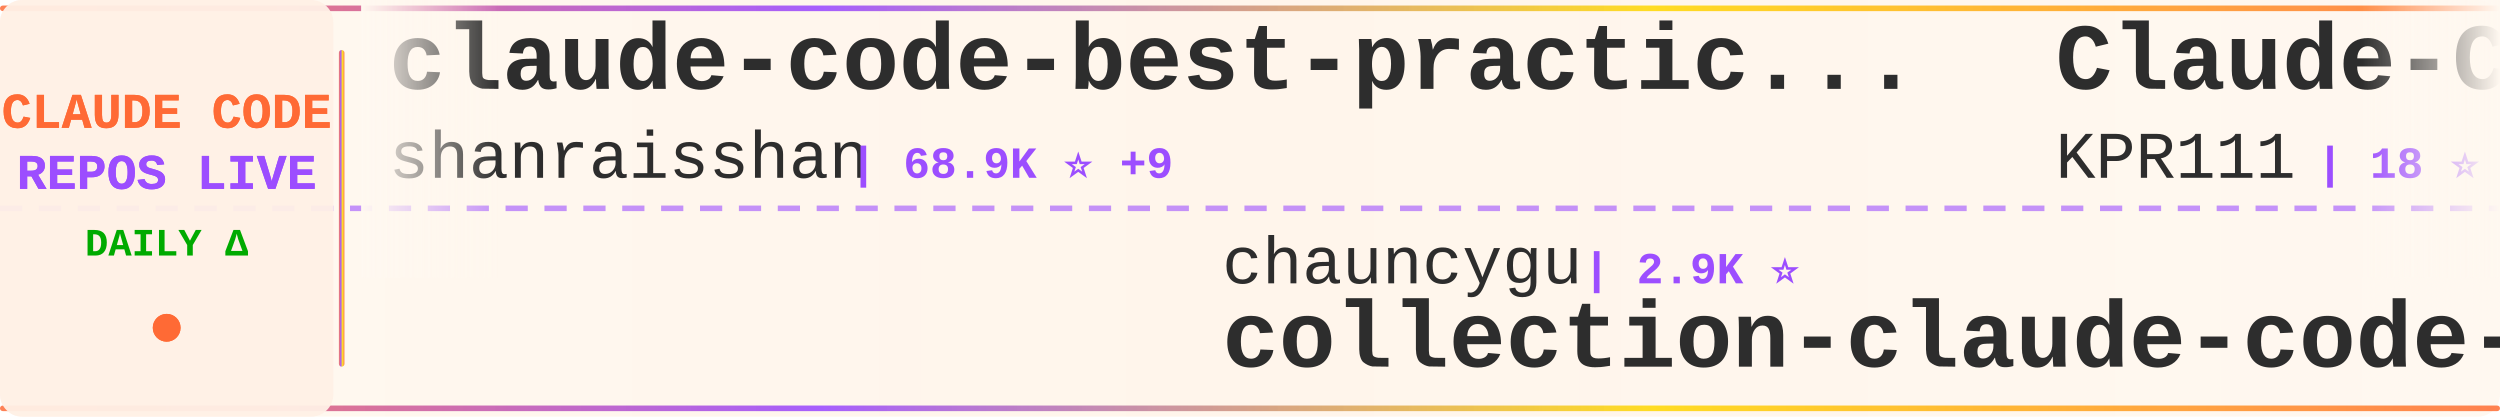
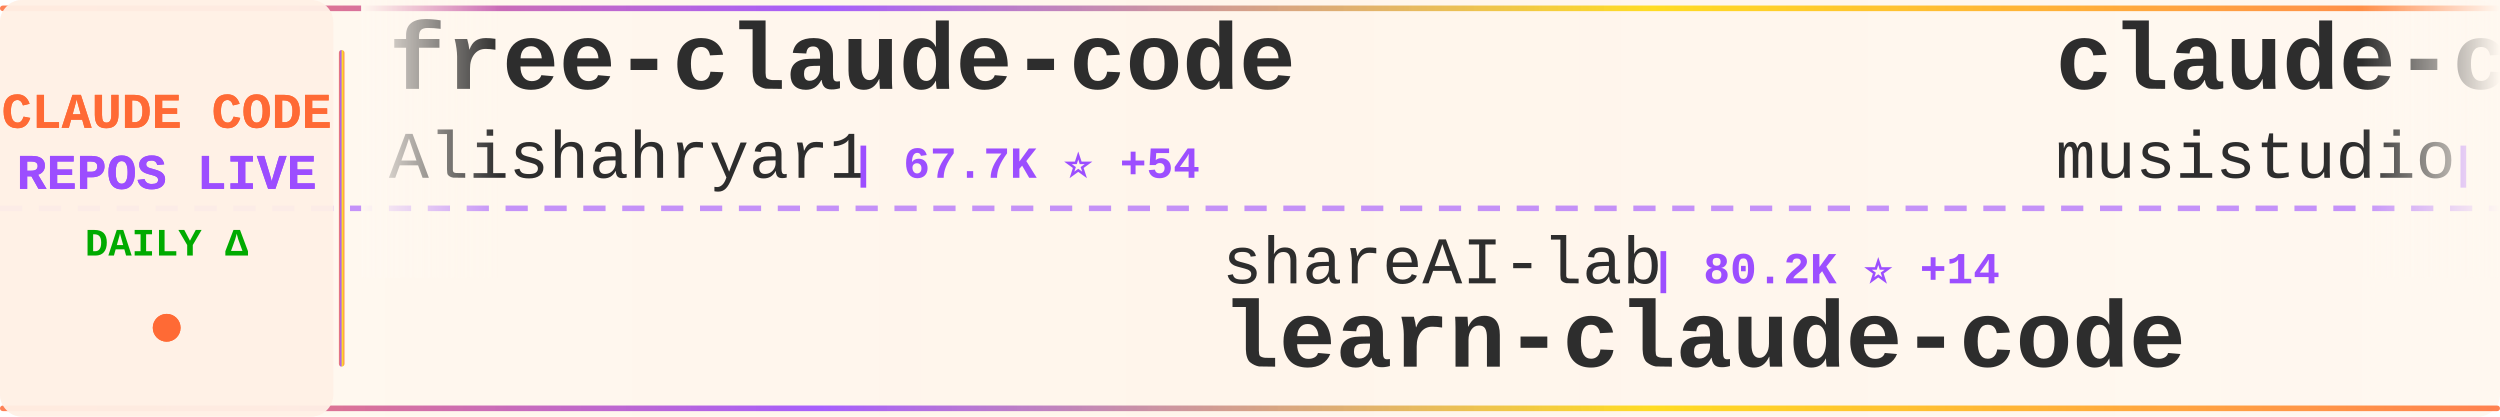
<svg xmlns="http://www.w3.org/2000/svg" width="900" height="150">
  <defs>
    <linearGradient id="tickerBg" x1="0%" y1="0%" x2="100%" y2="0%">
      <stop offset="0%" style="stop-color:#fff8f0;stop-opacity:0.98" />
      <stop offset="50%" style="stop-color:#fff5eb;stop-opacity:1" />
      <stop offset="100%" style="stop-color:#fff8f0;stop-opacity:0.98" />
    </linearGradient>
    <linearGradient id="borderGrad" x1="0%" y1="0%" x2="100%" y2="0%">
      <stop offset="0%" style="stop-color:#FF6B35;stop-opacity:0.85">
        <animate attributeName="stop-opacity" values="0.85;1;0.85" dur="2s" repeatCount="indefinite" />
      </stop>
      <stop offset="33%" style="stop-color:#9C4EFF;stop-opacity:0.9">
        <animate attributeName="stop-opacity" values="0.9;1;0.9" dur="2.2s" repeatCount="indefinite" />
      </stop>
      <stop offset="66%" style="stop-color:#FFD700;stop-opacity:0.85">
        <animate attributeName="stop-opacity" values="0.85;1;0.85" dur="1.8s" repeatCount="indefinite" />
      </stop>
      <stop offset="100%" style="stop-color:#FF6B35;stop-opacity:0.85">
        <animate attributeName="stop-opacity" values="0.85;1;0.85" dur="2s" repeatCount="indefinite" />
      </stop>
    </linearGradient>
    <filter id="textGlow">
      <feGaussianBlur stdDeviation="0.15" result="coloredBlur" />
      <feMerge>
        <feMergeNode in="coloredBlur" />
        <feMergeNode in="SourceGraphic" />
      </feMerge>
    </filter>
    <filter id="metricGlow">
      <feGaussianBlur stdDeviation="0.2" result="coloredBlur" />
      <feMerge>
        <feMergeNode in="coloredBlur" />
        <feMergeNode in="SourceGraphic" />
      </feMerge>
    </filter>
    <linearGradient id="leftFade" x1="0%" y1="0%" x2="100%" y2="0%">
      <stop offset="0%" style="stop-color:#fff8f0;stop-opacity:1" />
      <stop offset="100%" style="stop-color:#fff8f0;stop-opacity:0" />
    </linearGradient>
    <linearGradient id="rightFade" x1="0%" y1="0%" x2="100%" y2="0%">
      <stop offset="0%" style="stop-color:#fff8f0;stop-opacity:0" />
      <stop offset="100%" style="stop-color:#fff8f0;stop-opacity:1" />
    </linearGradient>
  </defs>
  <rect width="900" height="150" fill="url(#tickerBg)" rx="8" />
  <rect x="0" y="2" width="900" height="2" fill="url(#borderGrad)" rx="1" />
  <rect x="0" y="146" width="900" height="2" fill="url(#borderGrad)" rx="1" />
  <line x1="0" y1="75" x2="900" y2="75" stroke="#9C4EFF" stroke-width="2" stroke-dasharray="8 6" opacity="0.6" />
  <rect x="0" y="0" width="120" height="150" fill="#fff0e6" opacity="0.95" rx="8" />
  <text x="60" y="46" font-family="'Courier New', monospace" font-size="18" font-weight="bold" fill="#FF6B35" text-anchor="middle" filter="url(#textGlow)">
    CLAUDE CODE
  </text>
  <text x="60" y="68" font-family="'Courier New', monospace" font-size="18" font-weight="bold" fill="#9C4EFF" text-anchor="middle" filter="url(#textGlow)">
    REPOS LIVE
  </text>
  <text x="60" y="92" font-family="'Courier New', monospace" font-size="14" font-weight="bold" fill="#00aa00" text-anchor="middle">
    DAILY Δ
  </text>
  <circle cx="60" cy="118" r="5" fill="#FF6B35" filter="url(#metricGlow)">
    <animate attributeName="r" values="4;6;4" dur="1.5s" repeatCount="indefinite" />
    <animate attributeName="opacity" values="0.6;1;0.6" dur="1.5s" repeatCount="indefinite" />
  </circle>
  <rect x="122" y="18" width="2" height="114" fill="url(#borderGrad)" rx="1" />
  <clipPath id="tickerClip">
    <rect x="130" y="0" width="770" height="150" />
  </clipPath>
  <g clip-path="url(#tickerClip)">
    <g id="tickerItems">
      <animateTransform attributeName="transform" attributeType="XML" type="translate" from="0 0" to="-3000 0" dur="54s" repeatCount="indefinite" />
      <g transform="translate(0, 0)">
-         <text x="140" y="32" font-family="'Courier New', monospace" font-size="34" font-weight="bold" fill="#2d2d2d">claude-code-best-practic...</text>
-         <text x="140" y="64" font-family="'Courier New', monospace" font-size="24" font-weight="normal" fill="#2d2d2d" opacity="1.0">shanraisshan</text>
-         <text x="306" y="64" font-family="'Courier New', monospace" font-size="16" font-weight="bold" fill="#9C4EFF"> | 68.9K ⭐ +9</text>
+         <text x="140" y="32" font-family="'Courier New', monospace" font-size="34" font-weight="bold" fill="#2d2d2d">free-claude-code</text>
+         <text x="140" y="64" font-family="'Courier New', monospace" font-size="24" font-weight="normal" fill="#2d2d2d" opacity="1.0">Alishahryar1</text>
+         <text x="306" y="64" font-family="'Courier New', monospace" font-size="16" font-weight="bold" fill="#9C4EFF"> | 67.7K ⭐ +54</text>
      </g>
      <g transform="translate(300, 0)">
-         <text x="140" y="102" font-family="'Courier New', monospace" font-size="24" font-weight="normal" fill="#2d2d2d" opacity="1.0">chauncygu</text>
-         <text x="270" y="102" font-family="'Courier New', monospace" font-size="16" font-weight="bold" fill="#9C4EFF"> | 2.9K ⭐</text>
-         <text x="140" y="132" font-family="'Courier New', monospace" font-size="34" font-weight="bold" fill="#2d2d2d">collection-claude-code-s...</text>
+         <text x="140" y="102" font-family="'Courier New', monospace" font-size="24" font-weight="normal" fill="#2d2d2d" opacity="1.0">shareAI-lab</text>
+         <text x="294" y="102" font-family="'Courier New', monospace" font-size="16" font-weight="bold" fill="#9C4EFF"> | 80.2K ⭐ +14</text>
+         <text x="140" y="132" font-family="'Courier New', monospace" font-size="34" font-weight="bold" fill="#2d2d2d">learn-claude-code</text>
      </g>
      <g transform="translate(600, 0)">
-         <text x="140" y="32" font-family="'Courier New', monospace" font-size="34" font-weight="bold" fill="#2d2d2d">Claude-Code</text>
-         <text x="140" y="64" font-family="'Courier New', monospace" font-size="24" font-weight="normal" fill="#2d2d2d" opacity="1.0">KPR111</text>
-         <text x="234" y="64" font-family="'Courier New', monospace" font-size="16" font-weight="bold" fill="#9C4EFF"> | 18 ⭐</text>
+         <text x="140" y="32" font-family="'Courier New', monospace" font-size="34" font-weight="bold" fill="#2d2d2d">claude-code-router</text>
+         <text x="140" y="64" font-family="'Courier New', monospace" font-size="24" font-weight="normal" fill="#2d2d2d" opacity="1.0">musistudio</text>
+         <text x="282" y="64" font-family="'Courier New', monospace" font-size="16" font-weight="bold" fill="#9C4EFF"> | 38.1K ⭐ +2</text>
      </g>
      <g transform="translate(900, 0)">
-         <text x="140" y="102" font-family="'Courier New', monospace" font-size="24" font-weight="normal" fill="#2d2d2d" opacity="1.0">edmund-io</text>
-         <text x="270" y="102" font-family="'Courier New', monospace" font-size="16" font-weight="bold" fill="#9C4EFF"> | 1.5K ⭐</text>
-         <text x="140" y="132" font-family="'Courier New', monospace" font-size="34" font-weight="bold" fill="#2d2d2d">edmunds-claude-code</text>
+         <text x="140" y="102" font-family="'Courier New', monospace" font-size="24" font-weight="normal" fill="#2d2d2d" opacity="1.0">1rgs</text>
+         <text x="210" y="102" font-family="'Courier New', monospace" font-size="16" font-weight="bold" fill="#9C4EFF"> | 3.8K ⭐</text>
+         <text x="140" y="132" font-family="'Courier New', monospace" font-size="34" font-weight="bold" fill="#2d2d2d">claude-code-proxy</text>
      </g>
      <g transform="translate(1200, 0)">
-         <text x="140" y="32" font-family="'Courier New', monospace" font-size="34" font-weight="bold" fill="#2d2d2d">Claude-Code-Quest</text>
-         <text x="140" y="64" font-family="'Courier New', monospace" font-size="24" font-weight="normal" fill="#2d2d2d" opacity="1.0">wesammustafa</text>
-         <text x="306" y="64" font-family="'Courier New', monospace" font-size="16" font-weight="bold" fill="#9C4EFF"> | 3.7K ⭐ +4</text>
+         <text x="140" y="32" font-family="'Courier New', monospace" font-size="34" font-weight="bold" fill="#2d2d2d">claude-code-guide</text>
+         <text x="140" y="64" font-family="'Courier New', monospace" font-size="24" font-weight="normal" fill="#2d2d2d" opacity="1.0">zebbern</text>
+         <text x="246" y="64" font-family="'Courier New', monospace" font-size="16" font-weight="bold" fill="#9C4EFF"> | 4.7K ⭐</text>
      </g>
      <g transform="translate(1500, 0)">
-         <text x="140" y="102" font-family="'Courier New', monospace" font-size="24" font-weight="normal" fill="#2d2d2d" opacity="1.0">Pimzino</text>
-         <text x="246" y="102" font-family="'Courier New', monospace" font-size="16" font-weight="bold" fill="#9C4EFF"> | 3.9K ⭐</text>
-         <text x="140" y="132" font-family="'Courier New', monospace" font-size="34" font-weight="bold" fill="#2d2d2d">claude-code-spec-workflo...</text>
+         <text x="140" y="102" font-family="'Courier New', monospace" font-size="24" font-weight="normal" fill="#2d2d2d" opacity="1.0">frankbria</text>
+         <text x="270" y="102" font-family="'Courier New', monospace" font-size="16" font-weight="bold" fill="#9C4EFF"> | 9.7K ⭐ -1</text>
+         <text x="140" y="132" font-family="'Courier New', monospace" font-size="34" font-weight="bold" fill="#2d2d2d">ralph-claude-code</text>
      </g>
      <g transform="translate(1800, 0)">
-         <text x="140" y="32" font-family="'Courier New', monospace" font-size="34" font-weight="bold" fill="#2d2d2d">claude-code-engineering</text>
-         <text x="140" y="64" font-family="'Courier New', monospace" font-size="24" font-weight="normal" fill="#2d2d2d" opacity="1.0">huangjia2019</text>
-         <text x="306" y="64" font-family="'Courier New', monospace" font-size="16" font-weight="bold" fill="#9C4EFF"> | 1.2K ⭐</text>
+         <text x="140" y="32" font-family="'Courier New', monospace" font-size="34" font-weight="bold" fill="#2d2d2d">Claude-Code-Source-Study</text>
+         <text x="140" y="64" font-family="'Courier New', monospace" font-size="24" font-weight="normal" fill="#2d2d2d" opacity="1.0">luyao618</text>
+         <text x="258" y="64" font-family="'Courier New', monospace" font-size="16" font-weight="bold" fill="#9C4EFF"> | 1.7K ⭐</text>
      </g>
      <g transform="translate(2100, 0)">
-         <text x="140" y="102" font-family="'Courier New', monospace" font-size="24" font-weight="normal" fill="#2d2d2d" opacity="1.0">disler</text>
-         <text x="234" y="102" font-family="'Courier New', monospace" font-size="16" font-weight="bold" fill="#9C4EFF"> | 1.7K ⭐ +1</text>
-         <text x="140" y="132" font-family="'Courier New', monospace" font-size="34" font-weight="bold" fill="#2d2d2d">pi-vs-claude-code</text>
+         <text x="140" y="102" font-family="'Courier New', monospace" font-size="24" font-weight="normal" fill="#2d2d2d" opacity="1.0">OrcaWhisper</text>
+         <text x="294" y="102" font-family="'Courier New', monospace" font-size="16" font-weight="bold" fill="#9C4EFF"> | 108 ⭐</text>
+         <text x="140" y="132" font-family="'Courier New', monospace" font-size="34" font-weight="bold" fill="#2d2d2d">Claude-Code</text>
      </g>
      <g transform="translate(2400, 0)">
-         <text x="140" y="32" font-family="'Courier New', monospace" font-size="34" font-weight="bold" fill="#2d2d2d">awesome-claude-code-plug...</text>
-         <text x="140" y="64" font-family="'Courier New', monospace" font-size="24" font-weight="normal" fill="#2d2d2d" opacity="1.0">ccplugins</text>
-         <text x="270" y="64" font-family="'Courier New', monospace" font-size="16" font-weight="bold" fill="#9C4EFF"> | 1.0K ⭐</text>
+         <text x="140" y="32" font-family="'Courier New', monospace" font-size="34" font-weight="bold" fill="#2d2d2d">arcads-claude-code-mrpai...</text>
+         <text x="140" y="64" font-family="'Courier New', monospace" font-size="24" font-weight="normal" fill="#2d2d2d" opacity="1.0">mrpaidsocial</text>
+         <text x="306" y="64" font-family="'Courier New', monospace" font-size="16" font-weight="bold" fill="#9C4EFF"> | 1.7K ⭐ +1</text>
      </g>
      <g transform="translate(2700, 0)">
-         <text x="140" y="102" font-family="'Courier New', monospace" font-size="24" font-weight="normal" fill="#2d2d2d" opacity="1.0">Windy3f3f3f3f</text>
-         <text x="318" y="102" font-family="'Courier New', monospace" font-size="16" font-weight="bold" fill="#9C4EFF"> | 2.8K ⭐ -1</text>
-         <text x="140" y="132" font-family="'Courier New', monospace" font-size="34" font-weight="bold" fill="#2d2d2d">claude-code-from-scratch</text>
+         <text x="140" y="102" font-family="'Courier New', monospace" font-size="24" font-weight="normal" fill="#2d2d2d" opacity="1.0">777genius</text>
+         <text x="270" y="102" font-family="'Courier New', monospace" font-size="16" font-weight="bold" fill="#9C4EFF"> | 939 ⭐</text>
+         <text x="140" y="132" font-family="'Courier New', monospace" font-size="34" font-weight="bold" fill="#2d2d2d">claude-code-source-code</text>
      </g>
      <g transform="translate(3000, 0)">
-         <text x="140" y="32" font-family="'Courier New', monospace" font-size="34" font-weight="bold" fill="#2d2d2d">claude-code-best-practic...</text>
-         <text x="140" y="64" font-family="'Courier New', monospace" font-size="24" font-weight="normal" fill="#2d2d2d" opacity="1.0">shanraisshan</text>
-         <text x="306" y="64" font-family="'Courier New', monospace" font-size="16" font-weight="bold" fill="#9C4EFF"> | 68.9K ⭐ +9</text>
+         <text x="140" y="32" font-family="'Courier New', monospace" font-size="34" font-weight="bold" fill="#2d2d2d">free-claude-code</text>
+         <text x="140" y="64" font-family="'Courier New', monospace" font-size="24" font-weight="normal" fill="#2d2d2d" opacity="1.0">Alishahryar1</text>
+         <text x="306" y="64" font-family="'Courier New', monospace" font-size="16" font-weight="bold" fill="#9C4EFF"> | 67.7K ⭐ +54</text>
      </g>
      <g transform="translate(3300, 0)">
-         <text x="140" y="102" font-family="'Courier New', monospace" font-size="24" font-weight="normal" fill="#2d2d2d" opacity="1.0">chauncygu</text>
-         <text x="270" y="102" font-family="'Courier New', monospace" font-size="16" font-weight="bold" fill="#9C4EFF"> | 2.9K ⭐</text>
-         <text x="140" y="132" font-family="'Courier New', monospace" font-size="34" font-weight="bold" fill="#2d2d2d">collection-claude-code-s...</text>
+         <text x="140" y="102" font-family="'Courier New', monospace" font-size="24" font-weight="normal" fill="#2d2d2d" opacity="1.0">shareAI-lab</text>
+         <text x="294" y="102" font-family="'Courier New', monospace" font-size="16" font-weight="bold" fill="#9C4EFF"> | 80.2K ⭐ +14</text>
+         <text x="140" y="132" font-family="'Courier New', monospace" font-size="34" font-weight="bold" fill="#2d2d2d">learn-claude-code</text>
      </g>
      <g transform="translate(3600, 0)">
-         <text x="140" y="32" font-family="'Courier New', monospace" font-size="34" font-weight="bold" fill="#2d2d2d">Claude-Code</text>
-         <text x="140" y="64" font-family="'Courier New', monospace" font-size="24" font-weight="normal" fill="#2d2d2d" opacity="1.0">KPR111</text>
-         <text x="234" y="64" font-family="'Courier New', monospace" font-size="16" font-weight="bold" fill="#9C4EFF"> | 18 ⭐</text>
+         <text x="140" y="32" font-family="'Courier New', monospace" font-size="34" font-weight="bold" fill="#2d2d2d">claude-code-router</text>
+         <text x="140" y="64" font-family="'Courier New', monospace" font-size="24" font-weight="normal" fill="#2d2d2d" opacity="1.0">musistudio</text>
+         <text x="282" y="64" font-family="'Courier New', monospace" font-size="16" font-weight="bold" fill="#9C4EFF"> | 38.1K ⭐ +2</text>
      </g>
      <g transform="translate(3900, 0)">
-         <text x="140" y="102" font-family="'Courier New', monospace" font-size="24" font-weight="normal" fill="#2d2d2d" opacity="1.0">edmund-io</text>
-         <text x="270" y="102" font-family="'Courier New', monospace" font-size="16" font-weight="bold" fill="#9C4EFF"> | 1.5K ⭐</text>
-         <text x="140" y="132" font-family="'Courier New', monospace" font-size="34" font-weight="bold" fill="#2d2d2d">edmunds-claude-code</text>
+         <text x="140" y="102" font-family="'Courier New', monospace" font-size="24" font-weight="normal" fill="#2d2d2d" opacity="1.0">1rgs</text>
+         <text x="210" y="102" font-family="'Courier New', monospace" font-size="16" font-weight="bold" fill="#9C4EFF"> | 3.8K ⭐</text>
+         <text x="140" y="132" font-family="'Courier New', monospace" font-size="34" font-weight="bold" fill="#2d2d2d">claude-code-proxy</text>
      </g>
    </g>
  </g>
  <rect x="130" y="0" width="50" height="100" fill="url(#leftFade)" />
  <rect x="850" y="0" width="50" height="100" fill="url(#rightFade)" />
</svg>
